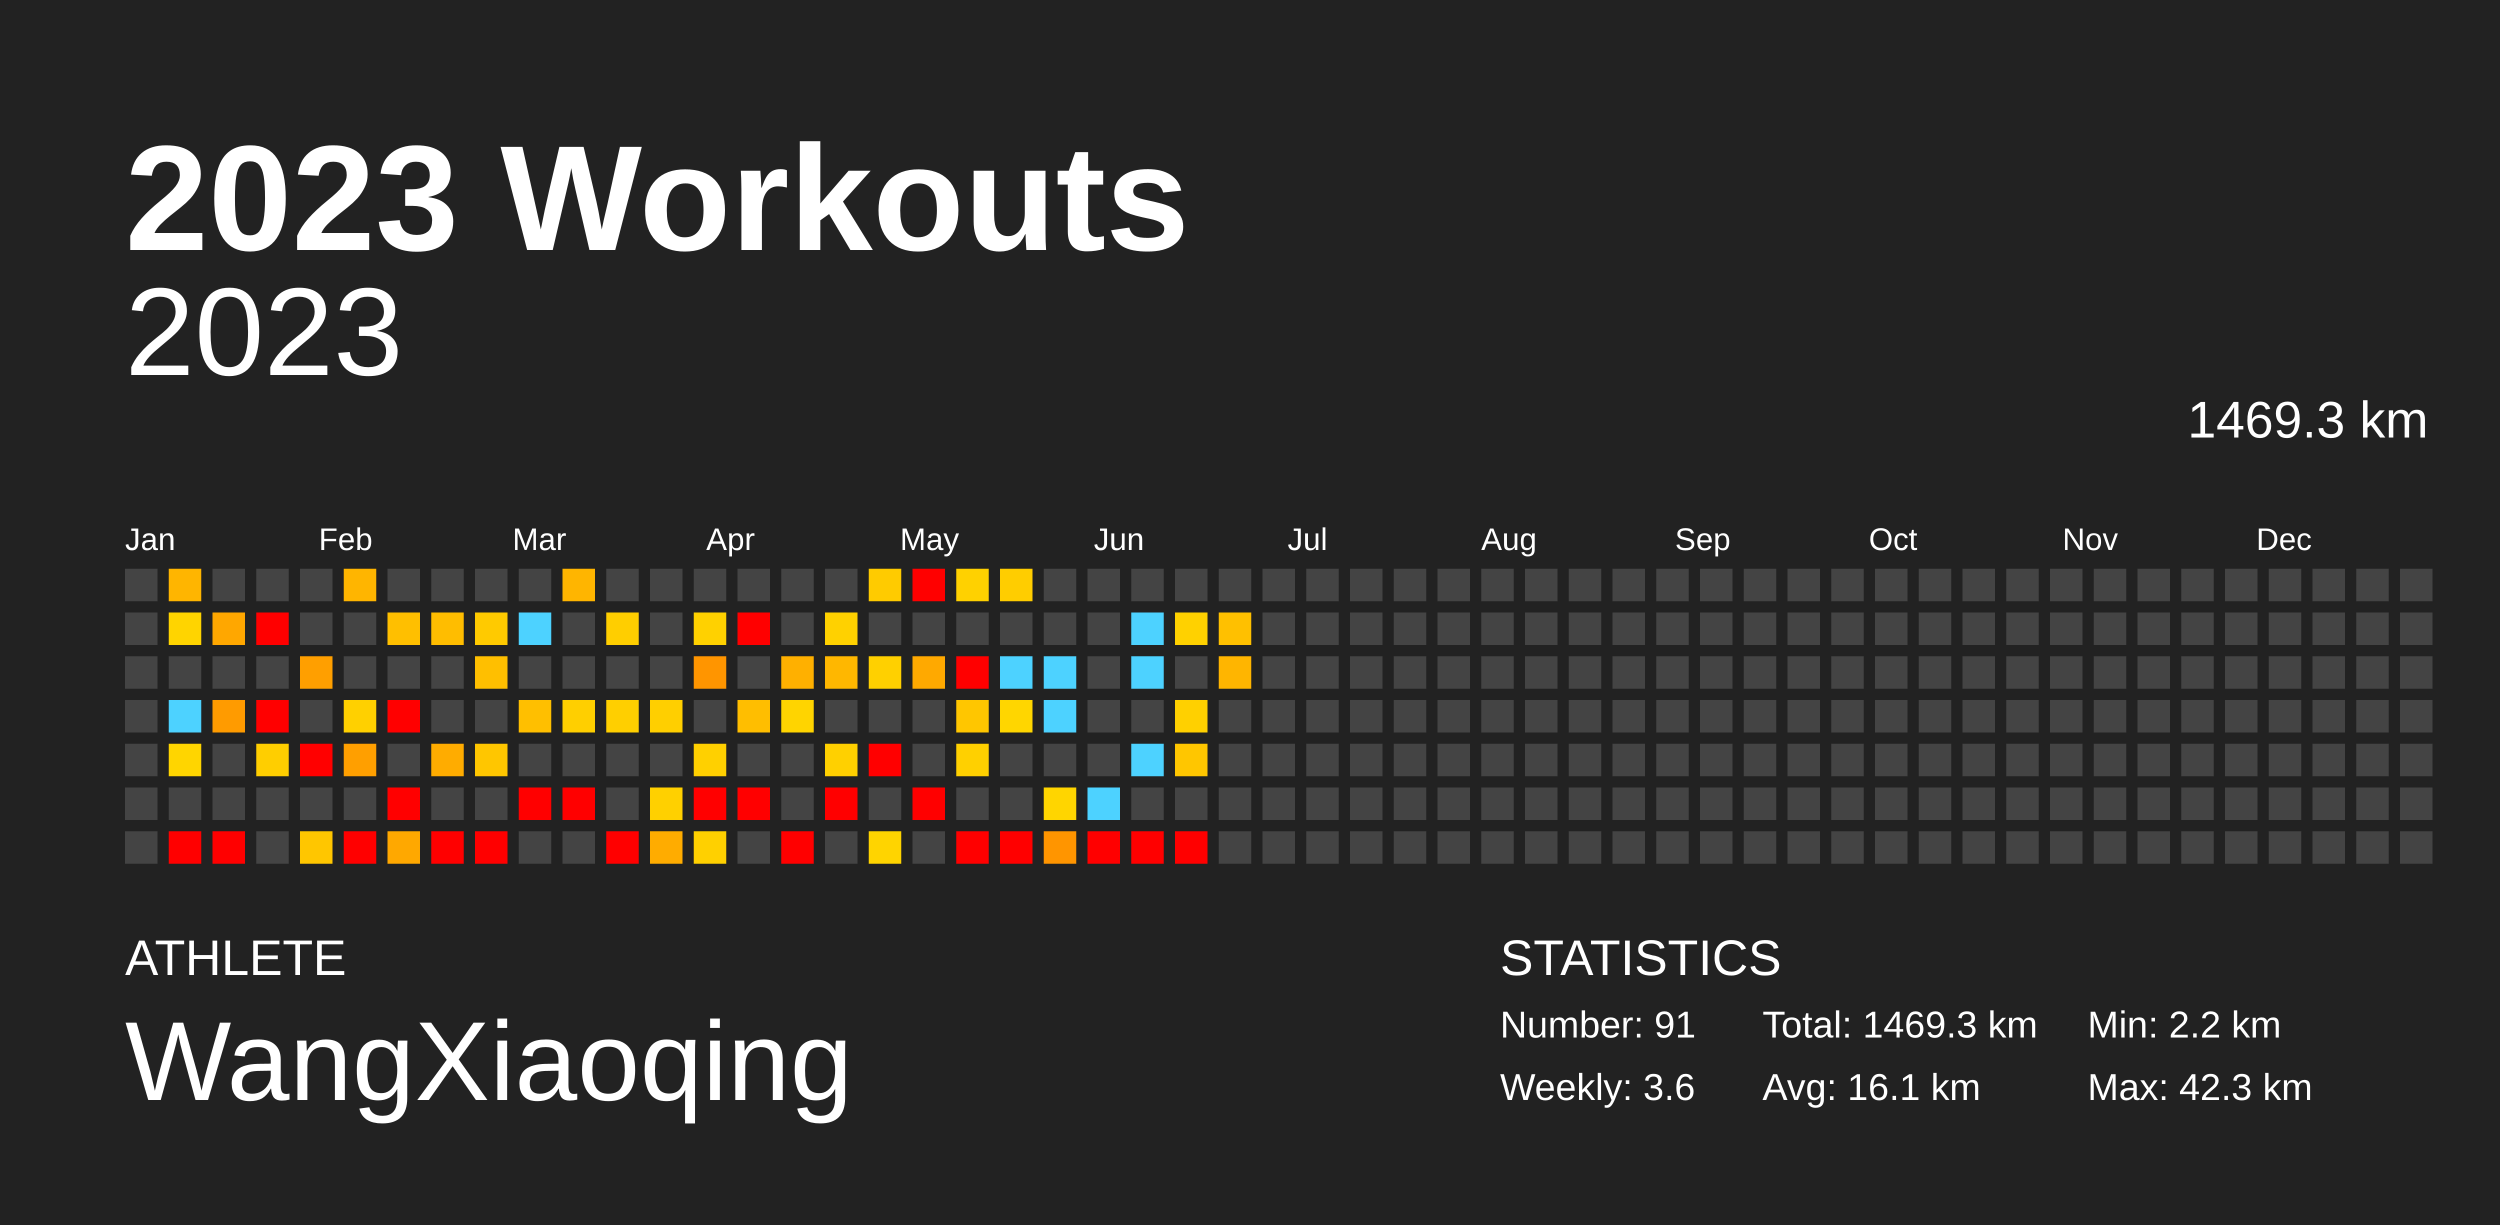
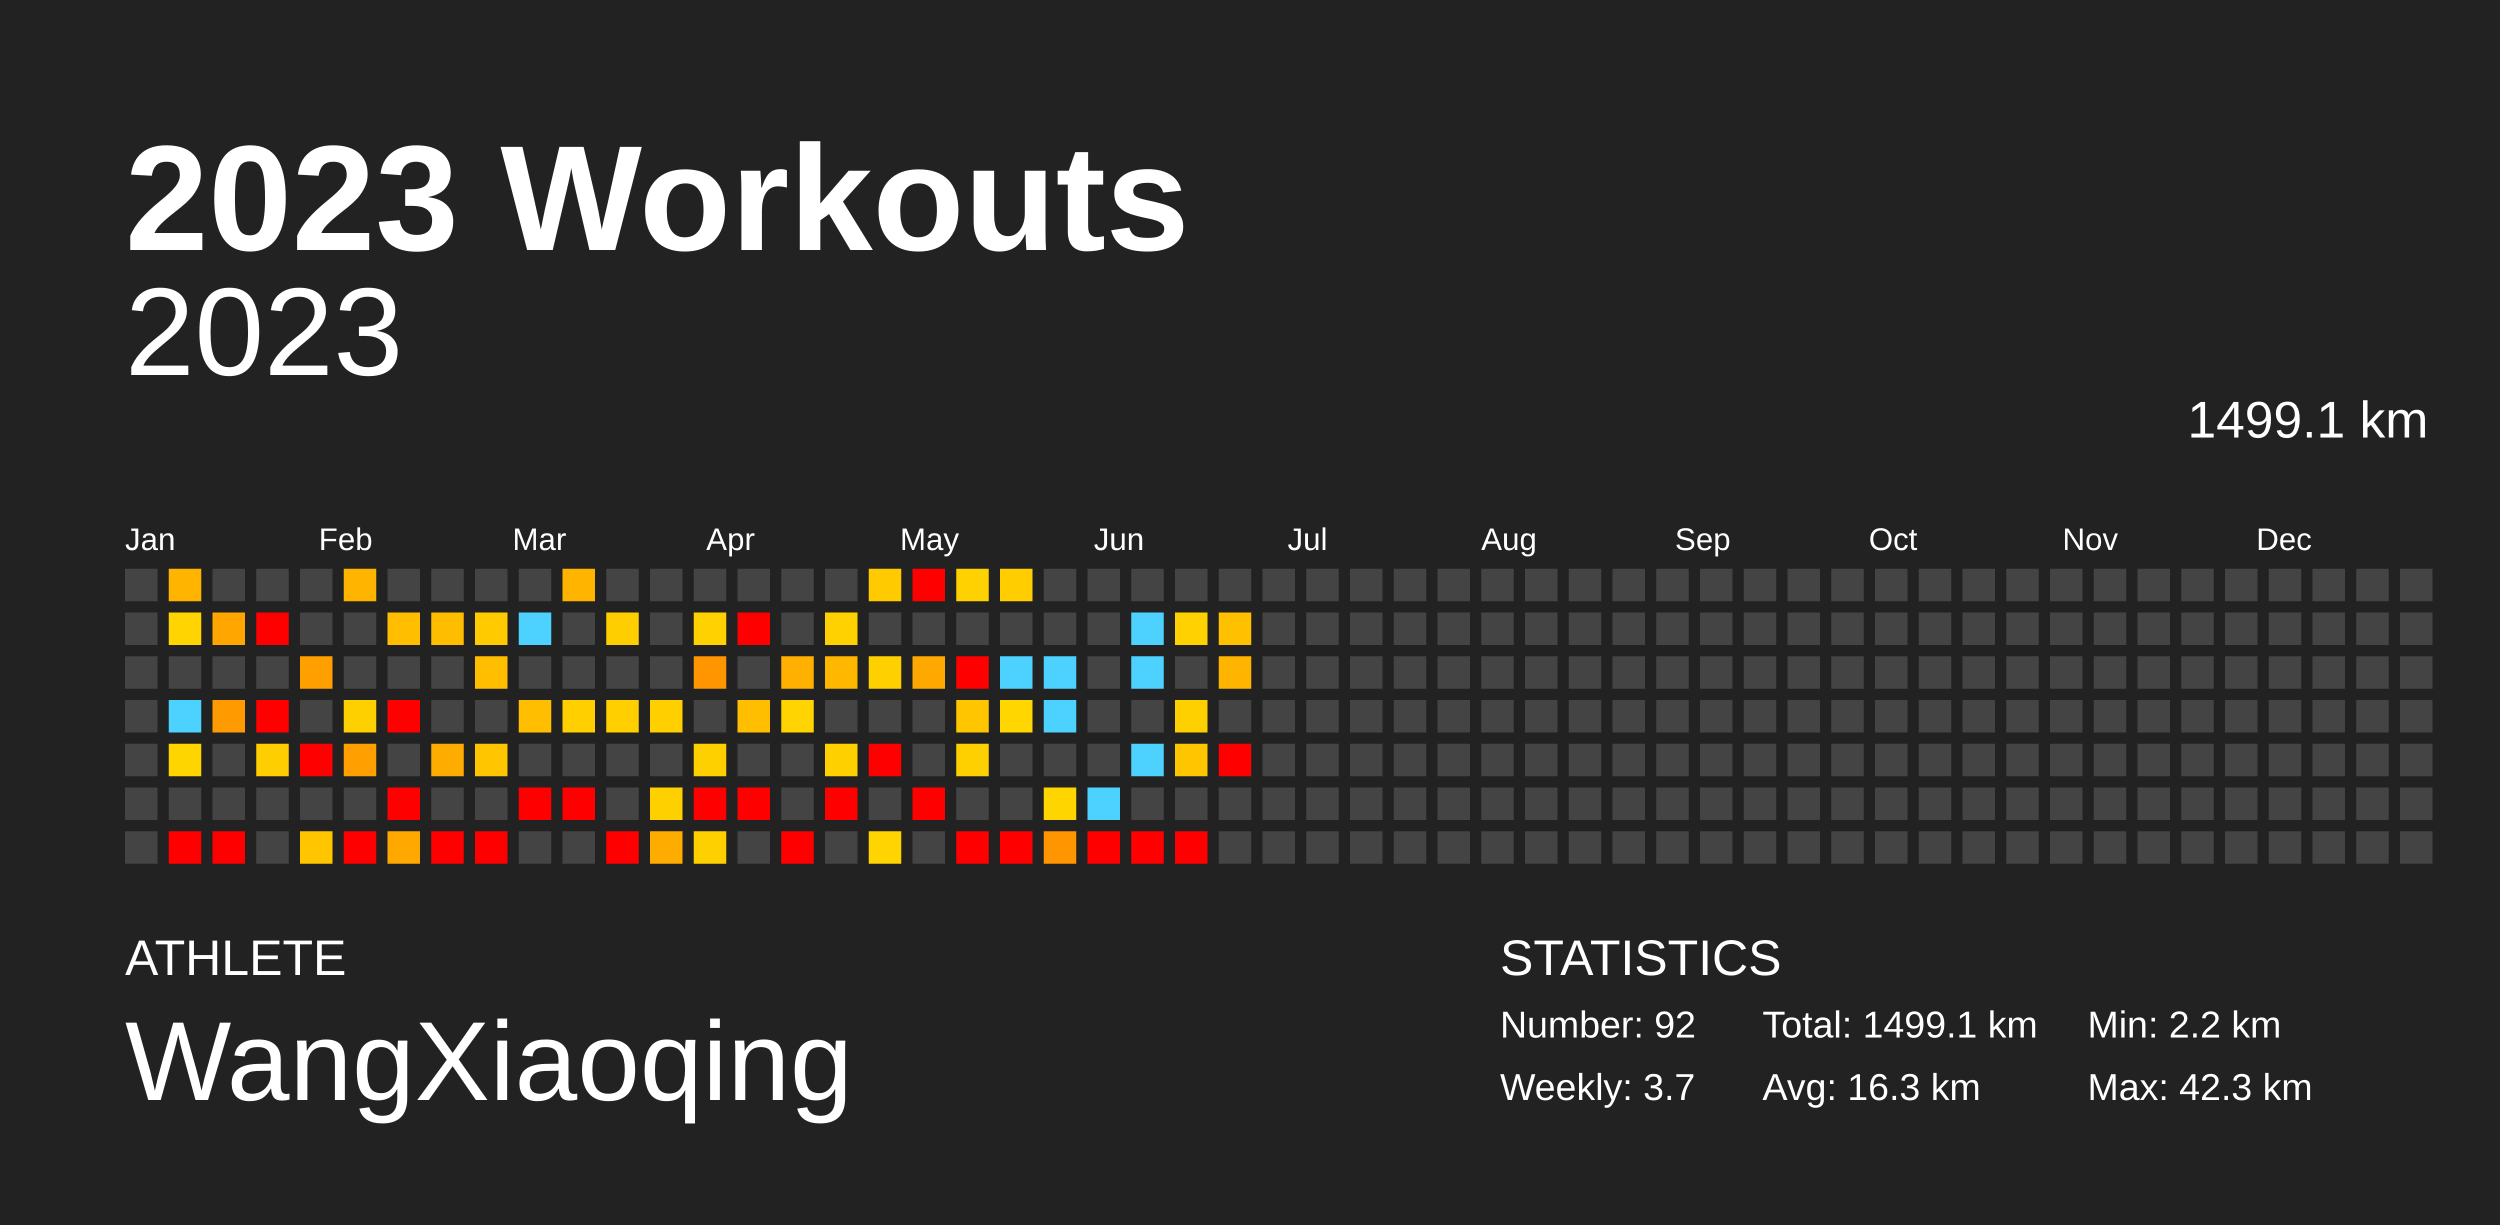
<svg xmlns="http://www.w3.org/2000/svg" baseProfile="full" height="98mm" version="1.1" viewBox="0,0,200,98" width="200mm">
  <defs />
  <rect fill="#222222" height="98" width="200" x="0" y="0" />
  <text fill="#FFFFFF" style="font-size:12px; font-family:Arial; font-weight:bold;" x="10" y="20">2023 Workouts</text>
  <text fill="#FFFFFF" style="font-size:4px; font-family:Arial" x="10" y="78">ATHLETE</text>
  <text fill="#FFFFFF" style="font-size:9px; font-family:Arial" x="10" y="88">WangXiaoqing</text>
  <text fill="#FFFFFF" style="font-size:4px; font-family:Arial" x="120" y="78">STATISTICS</text>
-   <text fill="#FFFFFF" style="font-size:3px; font-family:Arial" x="120" y="83">Number: 91</text>
-   <text fill="#FFFFFF" style="font-size:3px; font-family:Arial" x="120" y="88">Weekly: 3.6</text>
-   <text fill="#FFFFFF" style="font-size:3px; font-family:Arial" x="141" y="83">Total: 1469.3 km</text>
-   <text fill="#FFFFFF" style="font-size:3px; font-family:Arial" x="141" y="88">Avg: 16.1 km</text>
+   <text fill="#FFFFFF" style="font-size:3px; font-family:Arial" x="120" y="83">Number: 92</text>
+   <text fill="#FFFFFF" style="font-size:3px; font-family:Arial" x="120" y="88">Weekly: 3.7</text>
+   <text fill="#FFFFFF" style="font-size:3px; font-family:Arial" x="141" y="83">Total: 1499.1 km</text>
+   <text fill="#FFFFFF" style="font-size:3px; font-family:Arial" x="141" y="88">Avg: 16.3 km</text>
  <text fill="#FFFFFF" style="font-size:3px; font-family:Arial" x="167" y="83">Min: 2.2 km</text>
  <text fill="#FFFFFF" style="font-size:3px; font-family:Arial" x="167" y="88">Max: 42.3 km</text>
  <text alignment-baseline="hanging" fill="#FFFFFF" style="font-size:10.0px; font-family:Arial;" x="10" y="30">2023</text>
-   <text alignment-baseline="hanging" fill="#FFFFFF" style="font-size:4.125px; font-family:Arial;" x="175" y="35">1469.3 km</text>
+   <text alignment-baseline="hanging" fill="#FFFFFF" style="font-size:4.125px; font-family:Arial;" x="175" y="35">1499.1 km</text>
  <text fill="#FFFFFF" style="font-size:2.5px; font-family:Arial" x="10.0" y="44">Jan</text>
  <text fill="#FFFFFF" style="font-size:2.5px; font-family:Arial" x="25.5" y="44">Feb</text>
  <text fill="#FFFFFF" style="font-size:2.5px; font-family:Arial" x="41.0" y="44">Mar</text>
  <text fill="#FFFFFF" style="font-size:2.5px; font-family:Arial" x="56.5" y="44">Apr</text>
  <text fill="#FFFFFF" style="font-size:2.5px; font-family:Arial" x="72.0" y="44">May</text>
  <text fill="#FFFFFF" style="font-size:2.5px; font-family:Arial" x="87.5" y="44">Jun</text>
  <text fill="#FFFFFF" style="font-size:2.5px; font-family:Arial" x="103.0" y="44">Jul</text>
  <text fill="#FFFFFF" style="font-size:2.5px; font-family:Arial" x="118.5" y="44">Aug</text>
  <text fill="#FFFFFF" style="font-size:2.5px; font-family:Arial" x="134.0" y="44">Sep</text>
  <text fill="#FFFFFF" style="font-size:2.5px; font-family:Arial" x="149.5" y="44">Oct</text>
  <text fill="#FFFFFF" style="font-size:2.5px; font-family:Arial" x="165.0" y="44">Nov</text>
  <text fill="#FFFFFF" style="font-size:2.5px; font-family:Arial" x="180.5" y="44">Dec</text>
  <rect fill="#444444" height="2.6" width="2.6" x="10.0" y="45.5" />
  <rect fill="#444444" height="2.6" width="2.6" x="10.0" y="49.0" />
  <rect fill="#444444" height="2.6" width="2.6" x="10.0" y="52.5" />
  <rect fill="#444444" height="2.6" width="2.6" x="10.0" y="56.0" />
  <rect fill="#444444" height="2.6" width="2.6" x="10.0" y="59.5" />
  <rect fill="#444444" height="2.6" width="2.6" x="10.0" y="63.0" />
  <rect fill="#444444" height="2.6" width="2.6" x="10.0" y="66.5" />
  <rect fill="#ffb500" height="2.6" width="2.6" x="13.5" y="45.5" />
  <rect fill="#ffd400" height="2.6" width="2.6" x="13.5" y="49.0" />
  <rect fill="#444444" height="2.6" width="2.6" x="13.5" y="52.5" />
  <rect fill="#4dd2ff" height="2.6" width="2.6" x="13.5" y="56.0" />
  <rect fill="#ffd500" height="2.6" width="2.6" x="13.5" y="59.5" />
  <rect fill="#444444" height="2.6" width="2.6" x="13.5" y="63.0" />
  <rect fill="red" height="2.6" width="2.6" x="13.5" y="66.5" />
  <rect fill="#444444" height="2.6" width="2.6" x="17.0" y="45.5" />
  <rect fill="#ffa700" height="2.6" width="2.6" x="17.0" y="49.0" />
  <rect fill="#444444" height="2.6" width="2.6" x="17.0" y="52.5" />
  <rect fill="#ff9b00" height="2.6" width="2.6" x="17.0" y="56.0" />
  <rect fill="#444444" height="2.6" width="2.6" x="17.0" y="59.5" />
  <rect fill="#444444" height="2.6" width="2.6" x="17.0" y="63.0" />
  <rect fill="red" height="2.6" width="2.6" x="17.0" y="66.5" />
  <rect fill="#444444" height="2.6" width="2.6" x="20.5" y="45.5" />
  <rect fill="red" height="2.6" width="2.6" x="20.5" y="49.0" />
  <rect fill="#444444" height="2.6" width="2.6" x="20.5" y="52.5" />
  <rect fill="red" height="2.6" width="2.6" x="20.5" y="56.0" />
  <rect fill="#ffce00" height="2.6" width="2.6" x="20.5" y="59.5" />
  <rect fill="#444444" height="2.6" width="2.6" x="20.5" y="63.0" />
  <rect fill="#444444" height="2.6" width="2.6" x="20.5" y="66.5" />
  <rect fill="#444444" height="2.6" width="2.6" x="24.0" y="45.5" />
  <rect fill="#444444" height="2.6" width="2.6" x="24.0" y="49.0" />
  <rect fill="#ff9f00" height="2.6" width="2.6" x="24.0" y="52.5" />
  <rect fill="#444444" height="2.6" width="2.6" x="24.0" y="56.0" />
  <rect fill="red" height="2.6" width="2.6" x="24.0" y="59.5" />
  <rect fill="#444444" height="2.6" width="2.6" x="24.0" y="63.0" />
  <rect fill="#ffc600" height="2.6" width="2.6" x="24.0" y="66.5" />
  <rect fill="#ffb500" height="2.6" width="2.6" x="27.5" y="45.5" />
  <rect fill="#444444" height="2.6" width="2.6" x="27.5" y="49.0" />
  <rect fill="#444444" height="2.6" width="2.6" x="27.5" y="52.5" />
  <rect fill="#ffd000" height="2.6" width="2.6" x="27.5" y="56.0" />
  <rect fill="#ff9f00" height="2.6" width="2.6" x="27.5" y="59.5" />
  <rect fill="#444444" height="2.6" width="2.6" x="27.5" y="63.0" />
  <rect fill="red" height="2.6" width="2.6" x="27.5" y="66.5" />
  <rect fill="#444444" height="2.6" width="2.6" x="31.0" y="45.5" />
  <rect fill="#ffbf00" height="2.6" width="2.6" x="31.0" y="49.0" />
  <rect fill="#444444" height="2.6" width="2.6" x="31.0" y="52.5" />
  <rect fill="red" height="2.6" width="2.6" x="31.0" y="56.0" />
  <rect fill="#444444" height="2.6" width="2.6" x="31.0" y="59.5" />
  <rect fill="red" height="2.6" width="2.6" x="31.0" y="63.0" />
  <rect fill="#ffa800" height="2.6" width="2.6" x="31.0" y="66.5" />
  <rect fill="#444444" height="2.6" width="2.6" x="34.5" y="45.5" />
  <rect fill="#ffbd00" height="2.6" width="2.6" x="34.5" y="49.0" />
  <rect fill="#444444" height="2.6" width="2.6" x="34.5" y="52.5" />
  <rect fill="#444444" height="2.6" width="2.6" x="34.5" y="56.0" />
  <rect fill="#ffac00" height="2.6" width="2.6" x="34.5" y="59.5" />
  <rect fill="#444444" height="2.6" width="2.6" x="34.5" y="63.0" />
  <rect fill="red" height="2.6" width="2.6" x="34.5" y="66.5" />
  <rect fill="#444444" height="2.6" width="2.6" x="38.0" y="45.5" />
  <rect fill="#ffca00" height="2.6" width="2.6" x="38.0" y="49.0" />
  <rect fill="#ffbf00" height="2.6" width="2.6" x="38.0" y="52.5" />
  <rect fill="#444444" height="2.6" width="2.6" x="38.0" y="56.0" />
  <rect fill="#ffc600" height="2.6" width="2.6" x="38.0" y="59.5" />
  <rect fill="#444444" height="2.6" width="2.6" x="38.0" y="63.0" />
  <rect fill="red" height="2.6" width="2.6" x="38.0" y="66.5" />
  <rect fill="#444444" height="2.6" width="2.6" x="41.5" y="45.5" />
  <rect fill="#4dd2ff" height="2.6" width="2.6" x="41.5" y="49.0" />
  <rect fill="#444444" height="2.6" width="2.6" x="41.5" y="52.5" />
  <rect fill="#ffbf00" height="2.6" width="2.6" x="41.5" y="56.0" />
  <rect fill="#444444" height="2.6" width="2.6" x="41.5" y="59.5" />
  <rect fill="red" height="2.6" width="2.6" x="41.5" y="63.0" />
  <rect fill="#444444" height="2.6" width="2.6" x="41.5" y="66.5" />
  <rect fill="#ffb500" height="2.6" width="2.6" x="45.0" y="45.5" />
  <rect fill="#444444" height="2.6" width="2.6" x="45.0" y="49.0" />
  <rect fill="#444444" height="2.6" width="2.6" x="45.0" y="52.5" />
  <rect fill="#ffcf00" height="2.6" width="2.6" x="45.0" y="56.0" />
  <rect fill="#444444" height="2.6" width="2.6" x="45.0" y="59.5" />
  <rect fill="red" height="2.6" width="2.6" x="45.0" y="63.0" />
  <rect fill="#444444" height="2.6" width="2.6" x="45.0" y="66.5" />
  <rect fill="#444444" height="2.6" width="2.6" x="48.5" y="45.5" />
  <rect fill="#ffce00" height="2.6" width="2.6" x="48.5" y="49.0" />
  <rect fill="#444444" height="2.6" width="2.6" x="48.5" y="52.5" />
  <rect fill="#ffcf00" height="2.6" width="2.6" x="48.5" y="56.0" />
  <rect fill="#444444" height="2.6" width="2.6" x="48.5" y="59.5" />
  <rect fill="#444444" height="2.6" width="2.6" x="48.5" y="63.0" />
  <rect fill="red" height="2.6" width="2.6" x="48.5" y="66.5" />
  <rect fill="#444444" height="2.6" width="2.6" x="52.0" y="45.5" />
  <rect fill="#444444" height="2.6" width="2.6" x="52.0" y="49.0" />
  <rect fill="#444444" height="2.6" width="2.6" x="52.0" y="52.5" />
  <rect fill="#ffcf00" height="2.6" width="2.6" x="52.0" y="56.0" />
  <rect fill="#444444" height="2.6" width="2.6" x="52.0" y="59.5" />
  <rect fill="#ffd000" height="2.6" width="2.6" x="52.0" y="63.0" />
  <rect fill="#ffac00" height="2.6" width="2.6" x="52.0" y="66.5" />
  <rect fill="#444444" height="2.6" width="2.6" x="55.5" y="45.5" />
  <rect fill="#ffd100" height="2.6" width="2.6" x="55.5" y="49.0" />
  <rect fill="#ff9500" height="2.6" width="2.6" x="55.5" y="52.5" />
  <rect fill="#444444" height="2.6" width="2.6" x="55.5" y="56.0" />
  <rect fill="#ffd000" height="2.6" width="2.6" x="55.5" y="59.5" />
  <rect fill="red" height="2.6" width="2.6" x="55.5" y="63.0" />
  <rect fill="#ffd000" height="2.6" width="2.6" x="55.5" y="66.5" />
  <rect fill="#444444" height="2.6" width="2.6" x="59.0" y="45.5" />
  <rect fill="red" height="2.6" width="2.6" x="59.0" y="49.0" />
  <rect fill="#444444" height="2.6" width="2.6" x="59.0" y="52.5" />
  <rect fill="#ffbe00" height="2.6" width="2.6" x="59.0" y="56.0" />
  <rect fill="#444444" height="2.6" width="2.6" x="59.0" y="59.5" />
  <rect fill="red" height="2.6" width="2.6" x="59.0" y="63.0" />
  <rect fill="#444444" height="2.6" width="2.6" x="59.0" y="66.5" />
  <rect fill="#444444" height="2.6" width="2.6" x="62.5" y="45.5" />
  <rect fill="#444444" height="2.6" width="2.6" x="62.5" y="49.0" />
  <rect fill="#ffb000" height="2.6" width="2.6" x="62.5" y="52.5" />
  <rect fill="#ffd400" height="2.6" width="2.6" x="62.5" y="56.0" />
  <rect fill="#444444" height="2.6" width="2.6" x="62.5" y="59.5" />
  <rect fill="#444444" height="2.6" width="2.6" x="62.5" y="63.0" />
  <rect fill="red" height="2.6" width="2.6" x="62.5" y="66.5" />
  <rect fill="#444444" height="2.6" width="2.6" x="66.0" y="45.5" />
  <rect fill="#ffd100" height="2.6" width="2.6" x="66.0" y="49.0" />
  <rect fill="#ffb700" height="2.6" width="2.6" x="66.0" y="52.5" />
  <rect fill="#444444" height="2.6" width="2.6" x="66.0" y="56.0" />
  <rect fill="#ffd000" height="2.6" width="2.6" x="66.0" y="59.5" />
  <rect fill="red" height="2.6" width="2.6" x="66.0" y="63.0" />
  <rect fill="#444444" height="2.6" width="2.6" x="66.0" y="66.5" />
  <rect fill="#ffcb00" height="2.6" width="2.6" x="69.5" y="45.5" />
  <rect fill="#444444" height="2.6" width="2.6" x="69.5" y="49.0" />
  <rect fill="#ffd000" height="2.6" width="2.6" x="69.5" y="52.5" />
  <rect fill="#444444" height="2.6" width="2.6" x="69.5" y="56.0" />
  <rect fill="red" height="2.6" width="2.6" x="69.5" y="59.5" />
  <rect fill="#444444" height="2.6" width="2.6" x="69.5" y="63.0" />
  <rect fill="#ffd400" height="2.6" width="2.6" x="69.5" y="66.5" />
  <rect fill="red" height="2.6" width="2.6" x="73.0" y="45.5" />
  <rect fill="#444444" height="2.6" width="2.6" x="73.0" y="49.0" />
  <rect fill="#ffa900" height="2.6" width="2.6" x="73.0" y="52.5" />
  <rect fill="#444444" height="2.6" width="2.6" x="73.0" y="56.0" />
  <rect fill="#444444" height="2.6" width="2.6" x="73.0" y="59.5" />
  <rect fill="red" height="2.6" width="2.6" x="73.0" y="63.0" />
  <rect fill="#444444" height="2.6" width="2.6" x="73.0" y="66.5" />
  <rect fill="#ffd100" height="2.6" width="2.6" x="76.5" y="45.5" />
  <rect fill="#444444" height="2.6" width="2.6" x="76.5" y="49.0" />
  <rect fill="red" height="2.6" width="2.6" x="76.5" y="52.5" />
  <rect fill="#ffc600" height="2.6" width="2.6" x="76.5" y="56.0" />
  <rect fill="#ffd000" height="2.6" width="2.6" x="76.5" y="59.5" />
  <rect fill="#444444" height="2.6" width="2.6" x="76.5" y="63.0" />
  <rect fill="red" height="2.6" width="2.6" x="76.5" y="66.5" />
  <rect fill="#ffcd00" height="2.6" width="2.6" x="80.0" y="45.5" />
  <rect fill="#444444" height="2.6" width="2.6" x="80.0" y="49.0" />
  <rect fill="#4dd2ff" height="2.6" width="2.6" x="80.0" y="52.5" />
  <rect fill="#ffd600" height="2.6" width="2.6" x="80.0" y="56.0" />
  <rect fill="#444444" height="2.6" width="2.6" x="80.0" y="59.5" />
  <rect fill="#444444" height="2.6" width="2.6" x="80.0" y="63.0" />
  <rect fill="red" height="2.6" width="2.6" x="80.0" y="66.5" />
  <rect fill="#444444" height="2.6" width="2.6" x="83.5" y="45.5" />
  <rect fill="#444444" height="2.6" width="2.6" x="83.5" y="49.0" />
  <rect fill="#4dd2ff" height="2.6" width="2.6" x="83.5" y="52.5" />
  <rect fill="#4dd2ff" height="2.6" width="2.6" x="83.5" y="56.0" />
  <rect fill="#444444" height="2.6" width="2.6" x="83.5" y="59.5" />
  <rect fill="#ffd500" height="2.6" width="2.6" x="83.5" y="63.0" />
  <rect fill="#ff9500" height="2.6" width="2.6" x="83.5" y="66.5" />
  <rect fill="#444444" height="2.6" width="2.6" x="87.0" y="45.5" />
  <rect fill="#444444" height="2.6" width="2.6" x="87.0" y="49.0" />
  <rect fill="#444444" height="2.6" width="2.6" x="87.0" y="52.5" />
  <rect fill="#444444" height="2.6" width="2.6" x="87.0" y="56.0" />
  <rect fill="#444444" height="2.6" width="2.6" x="87.0" y="59.5" />
  <rect fill="#4dd2ff" height="2.6" width="2.6" x="87.0" y="63.0" />
  <rect fill="red" height="2.6" width="2.6" x="87.0" y="66.5" />
  <rect fill="#444444" height="2.6" width="2.6" x="90.5" y="45.5" />
  <rect fill="#4dd2ff" height="2.6" width="2.6" x="90.5" y="49.0" />
  <rect fill="#4dd2ff" height="2.6" width="2.6" x="90.5" y="52.5" />
  <rect fill="#444444" height="2.6" width="2.6" x="90.5" y="56.0" />
  <rect fill="#4dd2ff" height="2.6" width="2.6" x="90.5" y="59.5" />
  <rect fill="#444444" height="2.6" width="2.6" x="90.5" y="63.0" />
  <rect fill="red" height="2.6" width="2.6" x="90.5" y="66.5" />
  <rect fill="#444444" height="2.6" width="2.6" x="94.0" y="45.5" />
  <rect fill="#ffd100" height="2.6" width="2.6" x="94.0" y="49.0" />
  <rect fill="#444444" height="2.6" width="2.6" x="94.0" y="52.5" />
  <rect fill="#ffd000" height="2.6" width="2.6" x="94.0" y="56.0" />
  <rect fill="#ffc600" height="2.6" width="2.6" x="94.0" y="59.5" />
  <rect fill="#444444" height="2.6" width="2.6" x="94.0" y="63.0" />
  <rect fill="red" height="2.6" width="2.6" x="94.0" y="66.5" />
  <rect fill="#444444" height="2.6" width="2.6" x="97.5" y="45.5" />
  <rect fill="#ffc000" height="2.6" width="2.6" x="97.5" y="49.0" />
  <rect fill="#ffb500" height="2.6" width="2.6" x="97.5" y="52.5" />
  <rect fill="#444444" height="2.6" width="2.6" x="97.5" y="56.0" />
-   <rect fill="#444444" height="2.6" width="2.6" x="97.5" y="59.5" />
+   <rect fill="red" height="2.6" width="2.6" x="97.5" y="59.5" />
  <rect fill="#444444" height="2.6" width="2.6" x="97.5" y="63.0" />
  <rect fill="#444444" height="2.6" width="2.6" x="97.5" y="66.5" />
  <rect fill="#444444" height="2.6" width="2.6" x="101.0" y="45.5" />
  <rect fill="#444444" height="2.6" width="2.6" x="101.0" y="49.0" />
  <rect fill="#444444" height="2.6" width="2.6" x="101.0" y="52.5" />
  <rect fill="#444444" height="2.6" width="2.6" x="101.0" y="56.0" />
  <rect fill="#444444" height="2.6" width="2.6" x="101.0" y="59.5" />
  <rect fill="#444444" height="2.6" width="2.6" x="101.0" y="63.0" />
  <rect fill="#444444" height="2.6" width="2.6" x="101.0" y="66.5" />
  <rect fill="#444444" height="2.6" width="2.6" x="104.5" y="45.5" />
  <rect fill="#444444" height="2.6" width="2.6" x="104.5" y="49.0" />
  <rect fill="#444444" height="2.6" width="2.6" x="104.5" y="52.5" />
  <rect fill="#444444" height="2.6" width="2.6" x="104.5" y="56.0" />
  <rect fill="#444444" height="2.6" width="2.6" x="104.5" y="59.5" />
  <rect fill="#444444" height="2.6" width="2.6" x="104.5" y="63.0" />
  <rect fill="#444444" height="2.6" width="2.6" x="104.5" y="66.5" />
  <rect fill="#444444" height="2.6" width="2.6" x="108.0" y="45.5" />
  <rect fill="#444444" height="2.6" width="2.6" x="108.0" y="49.0" />
  <rect fill="#444444" height="2.6" width="2.6" x="108.0" y="52.5" />
  <rect fill="#444444" height="2.6" width="2.6" x="108.0" y="56.0" />
  <rect fill="#444444" height="2.6" width="2.6" x="108.0" y="59.5" />
  <rect fill="#444444" height="2.6" width="2.6" x="108.0" y="63.0" />
  <rect fill="#444444" height="2.6" width="2.6" x="108.0" y="66.5" />
  <rect fill="#444444" height="2.6" width="2.6" x="111.5" y="45.5" />
  <rect fill="#444444" height="2.6" width="2.6" x="111.5" y="49.0" />
  <rect fill="#444444" height="2.6" width="2.6" x="111.5" y="52.5" />
  <rect fill="#444444" height="2.6" width="2.6" x="111.5" y="56.0" />
  <rect fill="#444444" height="2.6" width="2.6" x="111.5" y="59.5" />
  <rect fill="#444444" height="2.6" width="2.6" x="111.5" y="63.0" />
  <rect fill="#444444" height="2.6" width="2.6" x="111.5" y="66.5" />
  <rect fill="#444444" height="2.6" width="2.6" x="115.0" y="45.5" />
  <rect fill="#444444" height="2.6" width="2.6" x="115.0" y="49.0" />
  <rect fill="#444444" height="2.6" width="2.6" x="115.0" y="52.5" />
  <rect fill="#444444" height="2.6" width="2.6" x="115.0" y="56.0" />
  <rect fill="#444444" height="2.6" width="2.6" x="115.0" y="59.5" />
  <rect fill="#444444" height="2.6" width="2.6" x="115.0" y="63.0" />
  <rect fill="#444444" height="2.6" width="2.6" x="115.0" y="66.5" />
  <rect fill="#444444" height="2.6" width="2.6" x="118.5" y="45.5" />
  <rect fill="#444444" height="2.6" width="2.6" x="118.5" y="49.0" />
  <rect fill="#444444" height="2.6" width="2.6" x="118.5" y="52.5" />
  <rect fill="#444444" height="2.6" width="2.6" x="118.5" y="56.0" />
  <rect fill="#444444" height="2.6" width="2.6" x="118.5" y="59.5" />
  <rect fill="#444444" height="2.6" width="2.6" x="118.5" y="63.0" />
  <rect fill="#444444" height="2.6" width="2.6" x="118.5" y="66.5" />
  <rect fill="#444444" height="2.6" width="2.6" x="122.0" y="45.5" />
  <rect fill="#444444" height="2.6" width="2.6" x="122.0" y="49.0" />
  <rect fill="#444444" height="2.6" width="2.6" x="122.0" y="52.5" />
  <rect fill="#444444" height="2.6" width="2.6" x="122.0" y="56.0" />
  <rect fill="#444444" height="2.6" width="2.6" x="122.0" y="59.5" />
  <rect fill="#444444" height="2.6" width="2.6" x="122.0" y="63.0" />
  <rect fill="#444444" height="2.6" width="2.6" x="122.0" y="66.5" />
  <rect fill="#444444" height="2.6" width="2.6" x="125.5" y="45.5" />
  <rect fill="#444444" height="2.6" width="2.6" x="125.5" y="49.0" />
  <rect fill="#444444" height="2.6" width="2.6" x="125.5" y="52.5" />
  <rect fill="#444444" height="2.6" width="2.6" x="125.5" y="56.0" />
  <rect fill="#444444" height="2.6" width="2.6" x="125.5" y="59.5" />
  <rect fill="#444444" height="2.6" width="2.6" x="125.5" y="63.0" />
  <rect fill="#444444" height="2.6" width="2.6" x="125.5" y="66.5" />
  <rect fill="#444444" height="2.6" width="2.6" x="129.0" y="45.5" />
  <rect fill="#444444" height="2.6" width="2.6" x="129.0" y="49.0" />
  <rect fill="#444444" height="2.6" width="2.6" x="129.0" y="52.5" />
  <rect fill="#444444" height="2.6" width="2.6" x="129.0" y="56.0" />
  <rect fill="#444444" height="2.6" width="2.6" x="129.0" y="59.5" />
  <rect fill="#444444" height="2.6" width="2.6" x="129.0" y="63.0" />
  <rect fill="#444444" height="2.6" width="2.6" x="129.0" y="66.5" />
  <rect fill="#444444" height="2.6" width="2.6" x="132.5" y="45.5" />
  <rect fill="#444444" height="2.6" width="2.6" x="132.5" y="49.0" />
  <rect fill="#444444" height="2.6" width="2.6" x="132.5" y="52.5" />
  <rect fill="#444444" height="2.6" width="2.6" x="132.5" y="56.0" />
  <rect fill="#444444" height="2.6" width="2.6" x="132.5" y="59.5" />
  <rect fill="#444444" height="2.6" width="2.6" x="132.5" y="63.0" />
  <rect fill="#444444" height="2.6" width="2.6" x="132.5" y="66.5" />
  <rect fill="#444444" height="2.6" width="2.6" x="136.0" y="45.5" />
  <rect fill="#444444" height="2.6" width="2.6" x="136.0" y="49.0" />
  <rect fill="#444444" height="2.6" width="2.6" x="136.0" y="52.5" />
  <rect fill="#444444" height="2.6" width="2.6" x="136.0" y="56.0" />
  <rect fill="#444444" height="2.6" width="2.6" x="136.0" y="59.5" />
  <rect fill="#444444" height="2.6" width="2.6" x="136.0" y="63.0" />
  <rect fill="#444444" height="2.6" width="2.6" x="136.0" y="66.5" />
  <rect fill="#444444" height="2.6" width="2.6" x="139.5" y="45.5" />
  <rect fill="#444444" height="2.6" width="2.6" x="139.5" y="49.0" />
  <rect fill="#444444" height="2.6" width="2.6" x="139.5" y="52.5" />
  <rect fill="#444444" height="2.6" width="2.6" x="139.5" y="56.0" />
  <rect fill="#444444" height="2.6" width="2.6" x="139.5" y="59.5" />
  <rect fill="#444444" height="2.6" width="2.6" x="139.5" y="63.0" />
  <rect fill="#444444" height="2.6" width="2.6" x="139.5" y="66.5" />
  <rect fill="#444444" height="2.6" width="2.6" x="143.0" y="45.5" />
  <rect fill="#444444" height="2.6" width="2.6" x="143.0" y="49.0" />
  <rect fill="#444444" height="2.6" width="2.6" x="143.0" y="52.5" />
  <rect fill="#444444" height="2.6" width="2.6" x="143.0" y="56.0" />
  <rect fill="#444444" height="2.6" width="2.6" x="143.0" y="59.5" />
  <rect fill="#444444" height="2.6" width="2.6" x="143.0" y="63.0" />
  <rect fill="#444444" height="2.6" width="2.6" x="143.0" y="66.5" />
  <rect fill="#444444" height="2.6" width="2.6" x="146.5" y="45.5" />
  <rect fill="#444444" height="2.6" width="2.6" x="146.5" y="49.0" />
  <rect fill="#444444" height="2.6" width="2.6" x="146.5" y="52.5" />
  <rect fill="#444444" height="2.6" width="2.6" x="146.5" y="56.0" />
  <rect fill="#444444" height="2.6" width="2.6" x="146.5" y="59.5" />
  <rect fill="#444444" height="2.6" width="2.6" x="146.5" y="63.0" />
  <rect fill="#444444" height="2.6" width="2.6" x="146.5" y="66.5" />
  <rect fill="#444444" height="2.6" width="2.6" x="150.0" y="45.5" />
  <rect fill="#444444" height="2.6" width="2.6" x="150.0" y="49.0" />
  <rect fill="#444444" height="2.6" width="2.6" x="150.0" y="52.5" />
  <rect fill="#444444" height="2.6" width="2.6" x="150.0" y="56.0" />
  <rect fill="#444444" height="2.6" width="2.6" x="150.0" y="59.5" />
  <rect fill="#444444" height="2.6" width="2.6" x="150.0" y="63.0" />
  <rect fill="#444444" height="2.6" width="2.6" x="150.0" y="66.5" />
  <rect fill="#444444" height="2.6" width="2.6" x="153.5" y="45.5" />
  <rect fill="#444444" height="2.6" width="2.6" x="153.5" y="49.0" />
  <rect fill="#444444" height="2.6" width="2.6" x="153.5" y="52.5" />
  <rect fill="#444444" height="2.6" width="2.6" x="153.5" y="56.0" />
  <rect fill="#444444" height="2.6" width="2.6" x="153.5" y="59.5" />
  <rect fill="#444444" height="2.6" width="2.6" x="153.5" y="63.0" />
  <rect fill="#444444" height="2.6" width="2.6" x="153.5" y="66.5" />
  <rect fill="#444444" height="2.6" width="2.6" x="157.0" y="45.5" />
  <rect fill="#444444" height="2.6" width="2.6" x="157.0" y="49.0" />
  <rect fill="#444444" height="2.6" width="2.6" x="157.0" y="52.5" />
  <rect fill="#444444" height="2.6" width="2.6" x="157.0" y="56.0" />
  <rect fill="#444444" height="2.6" width="2.6" x="157.0" y="59.5" />
  <rect fill="#444444" height="2.6" width="2.6" x="157.0" y="63.0" />
  <rect fill="#444444" height="2.6" width="2.6" x="157.0" y="66.5" />
  <rect fill="#444444" height="2.6" width="2.6" x="160.5" y="45.5" />
  <rect fill="#444444" height="2.6" width="2.6" x="160.5" y="49.0" />
  <rect fill="#444444" height="2.6" width="2.6" x="160.5" y="52.5" />
  <rect fill="#444444" height="2.6" width="2.6" x="160.5" y="56.0" />
  <rect fill="#444444" height="2.6" width="2.6" x="160.5" y="59.5" />
  <rect fill="#444444" height="2.6" width="2.6" x="160.5" y="63.0" />
  <rect fill="#444444" height="2.6" width="2.6" x="160.5" y="66.5" />
  <rect fill="#444444" height="2.6" width="2.6" x="164.0" y="45.5" />
  <rect fill="#444444" height="2.6" width="2.6" x="164.0" y="49.0" />
  <rect fill="#444444" height="2.6" width="2.6" x="164.0" y="52.5" />
  <rect fill="#444444" height="2.6" width="2.6" x="164.0" y="56.0" />
  <rect fill="#444444" height="2.6" width="2.6" x="164.0" y="59.5" />
  <rect fill="#444444" height="2.6" width="2.6" x="164.0" y="63.0" />
  <rect fill="#444444" height="2.6" width="2.6" x="164.0" y="66.5" />
  <rect fill="#444444" height="2.6" width="2.6" x="167.5" y="45.5" />
  <rect fill="#444444" height="2.6" width="2.6" x="167.5" y="49.0" />
  <rect fill="#444444" height="2.6" width="2.6" x="167.5" y="52.5" />
  <rect fill="#444444" height="2.6" width="2.6" x="167.5" y="56.0" />
  <rect fill="#444444" height="2.6" width="2.6" x="167.5" y="59.5" />
  <rect fill="#444444" height="2.6" width="2.6" x="167.5" y="63.0" />
  <rect fill="#444444" height="2.6" width="2.6" x="167.5" y="66.5" />
  <rect fill="#444444" height="2.6" width="2.6" x="171.0" y="45.5" />
  <rect fill="#444444" height="2.6" width="2.6" x="171.0" y="49.0" />
  <rect fill="#444444" height="2.6" width="2.6" x="171.0" y="52.5" />
  <rect fill="#444444" height="2.6" width="2.6" x="171.0" y="56.0" />
  <rect fill="#444444" height="2.6" width="2.6" x="171.0" y="59.5" />
  <rect fill="#444444" height="2.6" width="2.6" x="171.0" y="63.0" />
  <rect fill="#444444" height="2.6" width="2.6" x="171.0" y="66.5" />
  <rect fill="#444444" height="2.6" width="2.6" x="174.5" y="45.5" />
  <rect fill="#444444" height="2.6" width="2.6" x="174.5" y="49.0" />
  <rect fill="#444444" height="2.6" width="2.6" x="174.5" y="52.5" />
  <rect fill="#444444" height="2.6" width="2.6" x="174.5" y="56.0" />
  <rect fill="#444444" height="2.6" width="2.6" x="174.5" y="59.5" />
  <rect fill="#444444" height="2.6" width="2.6" x="174.5" y="63.0" />
  <rect fill="#444444" height="2.6" width="2.6" x="174.5" y="66.5" />
  <rect fill="#444444" height="2.6" width="2.6" x="178.0" y="45.5" />
  <rect fill="#444444" height="2.6" width="2.6" x="178.0" y="49.0" />
  <rect fill="#444444" height="2.6" width="2.6" x="178.0" y="52.5" />
  <rect fill="#444444" height="2.6" width="2.6" x="178.0" y="56.0" />
  <rect fill="#444444" height="2.6" width="2.6" x="178.0" y="59.5" />
  <rect fill="#444444" height="2.6" width="2.6" x="178.0" y="63.0" />
  <rect fill="#444444" height="2.6" width="2.6" x="178.0" y="66.5" />
  <rect fill="#444444" height="2.6" width="2.6" x="181.5" y="45.5" />
  <rect fill="#444444" height="2.6" width="2.6" x="181.5" y="49.0" />
  <rect fill="#444444" height="2.6" width="2.6" x="181.5" y="52.5" />
  <rect fill="#444444" height="2.6" width="2.6" x="181.5" y="56.0" />
  <rect fill="#444444" height="2.6" width="2.6" x="181.5" y="59.5" />
  <rect fill="#444444" height="2.6" width="2.6" x="181.5" y="63.0" />
  <rect fill="#444444" height="2.6" width="2.6" x="181.5" y="66.5" />
  <rect fill="#444444" height="2.6" width="2.6" x="185.0" y="45.5" />
  <rect fill="#444444" height="2.6" width="2.6" x="185.0" y="49.0" />
  <rect fill="#444444" height="2.6" width="2.6" x="185.0" y="52.5" />
  <rect fill="#444444" height="2.6" width="2.6" x="185.0" y="56.0" />
  <rect fill="#444444" height="2.6" width="2.6" x="185.0" y="59.5" />
  <rect fill="#444444" height="2.6" width="2.6" x="185.0" y="63.0" />
  <rect fill="#444444" height="2.6" width="2.6" x="185.0" y="66.5" />
  <rect fill="#444444" height="2.6" width="2.6" x="188.5" y="45.5" />
  <rect fill="#444444" height="2.6" width="2.6" x="188.5" y="49.0" />
  <rect fill="#444444" height="2.6" width="2.6" x="188.5" y="52.5" />
  <rect fill="#444444" height="2.6" width="2.6" x="188.5" y="56.0" />
  <rect fill="#444444" height="2.6" width="2.6" x="188.5" y="59.5" />
  <rect fill="#444444" height="2.6" width="2.6" x="188.5" y="63.0" />
  <rect fill="#444444" height="2.6" width="2.6" x="188.5" y="66.5" />
  <rect fill="#444444" height="2.6" width="2.6" x="192.0" y="45.5" />
  <rect fill="#444444" height="2.6" width="2.6" x="192.0" y="49.0" />
  <rect fill="#444444" height="2.6" width="2.6" x="192.0" y="52.5" />
  <rect fill="#444444" height="2.6" width="2.6" x="192.0" y="56.0" />
  <rect fill="#444444" height="2.6" width="2.6" x="192.0" y="59.5" />
  <rect fill="#444444" height="2.6" width="2.6" x="192.0" y="63.0" />
  <rect fill="#444444" height="2.6" width="2.6" x="192.0" y="66.5" />
</svg>
